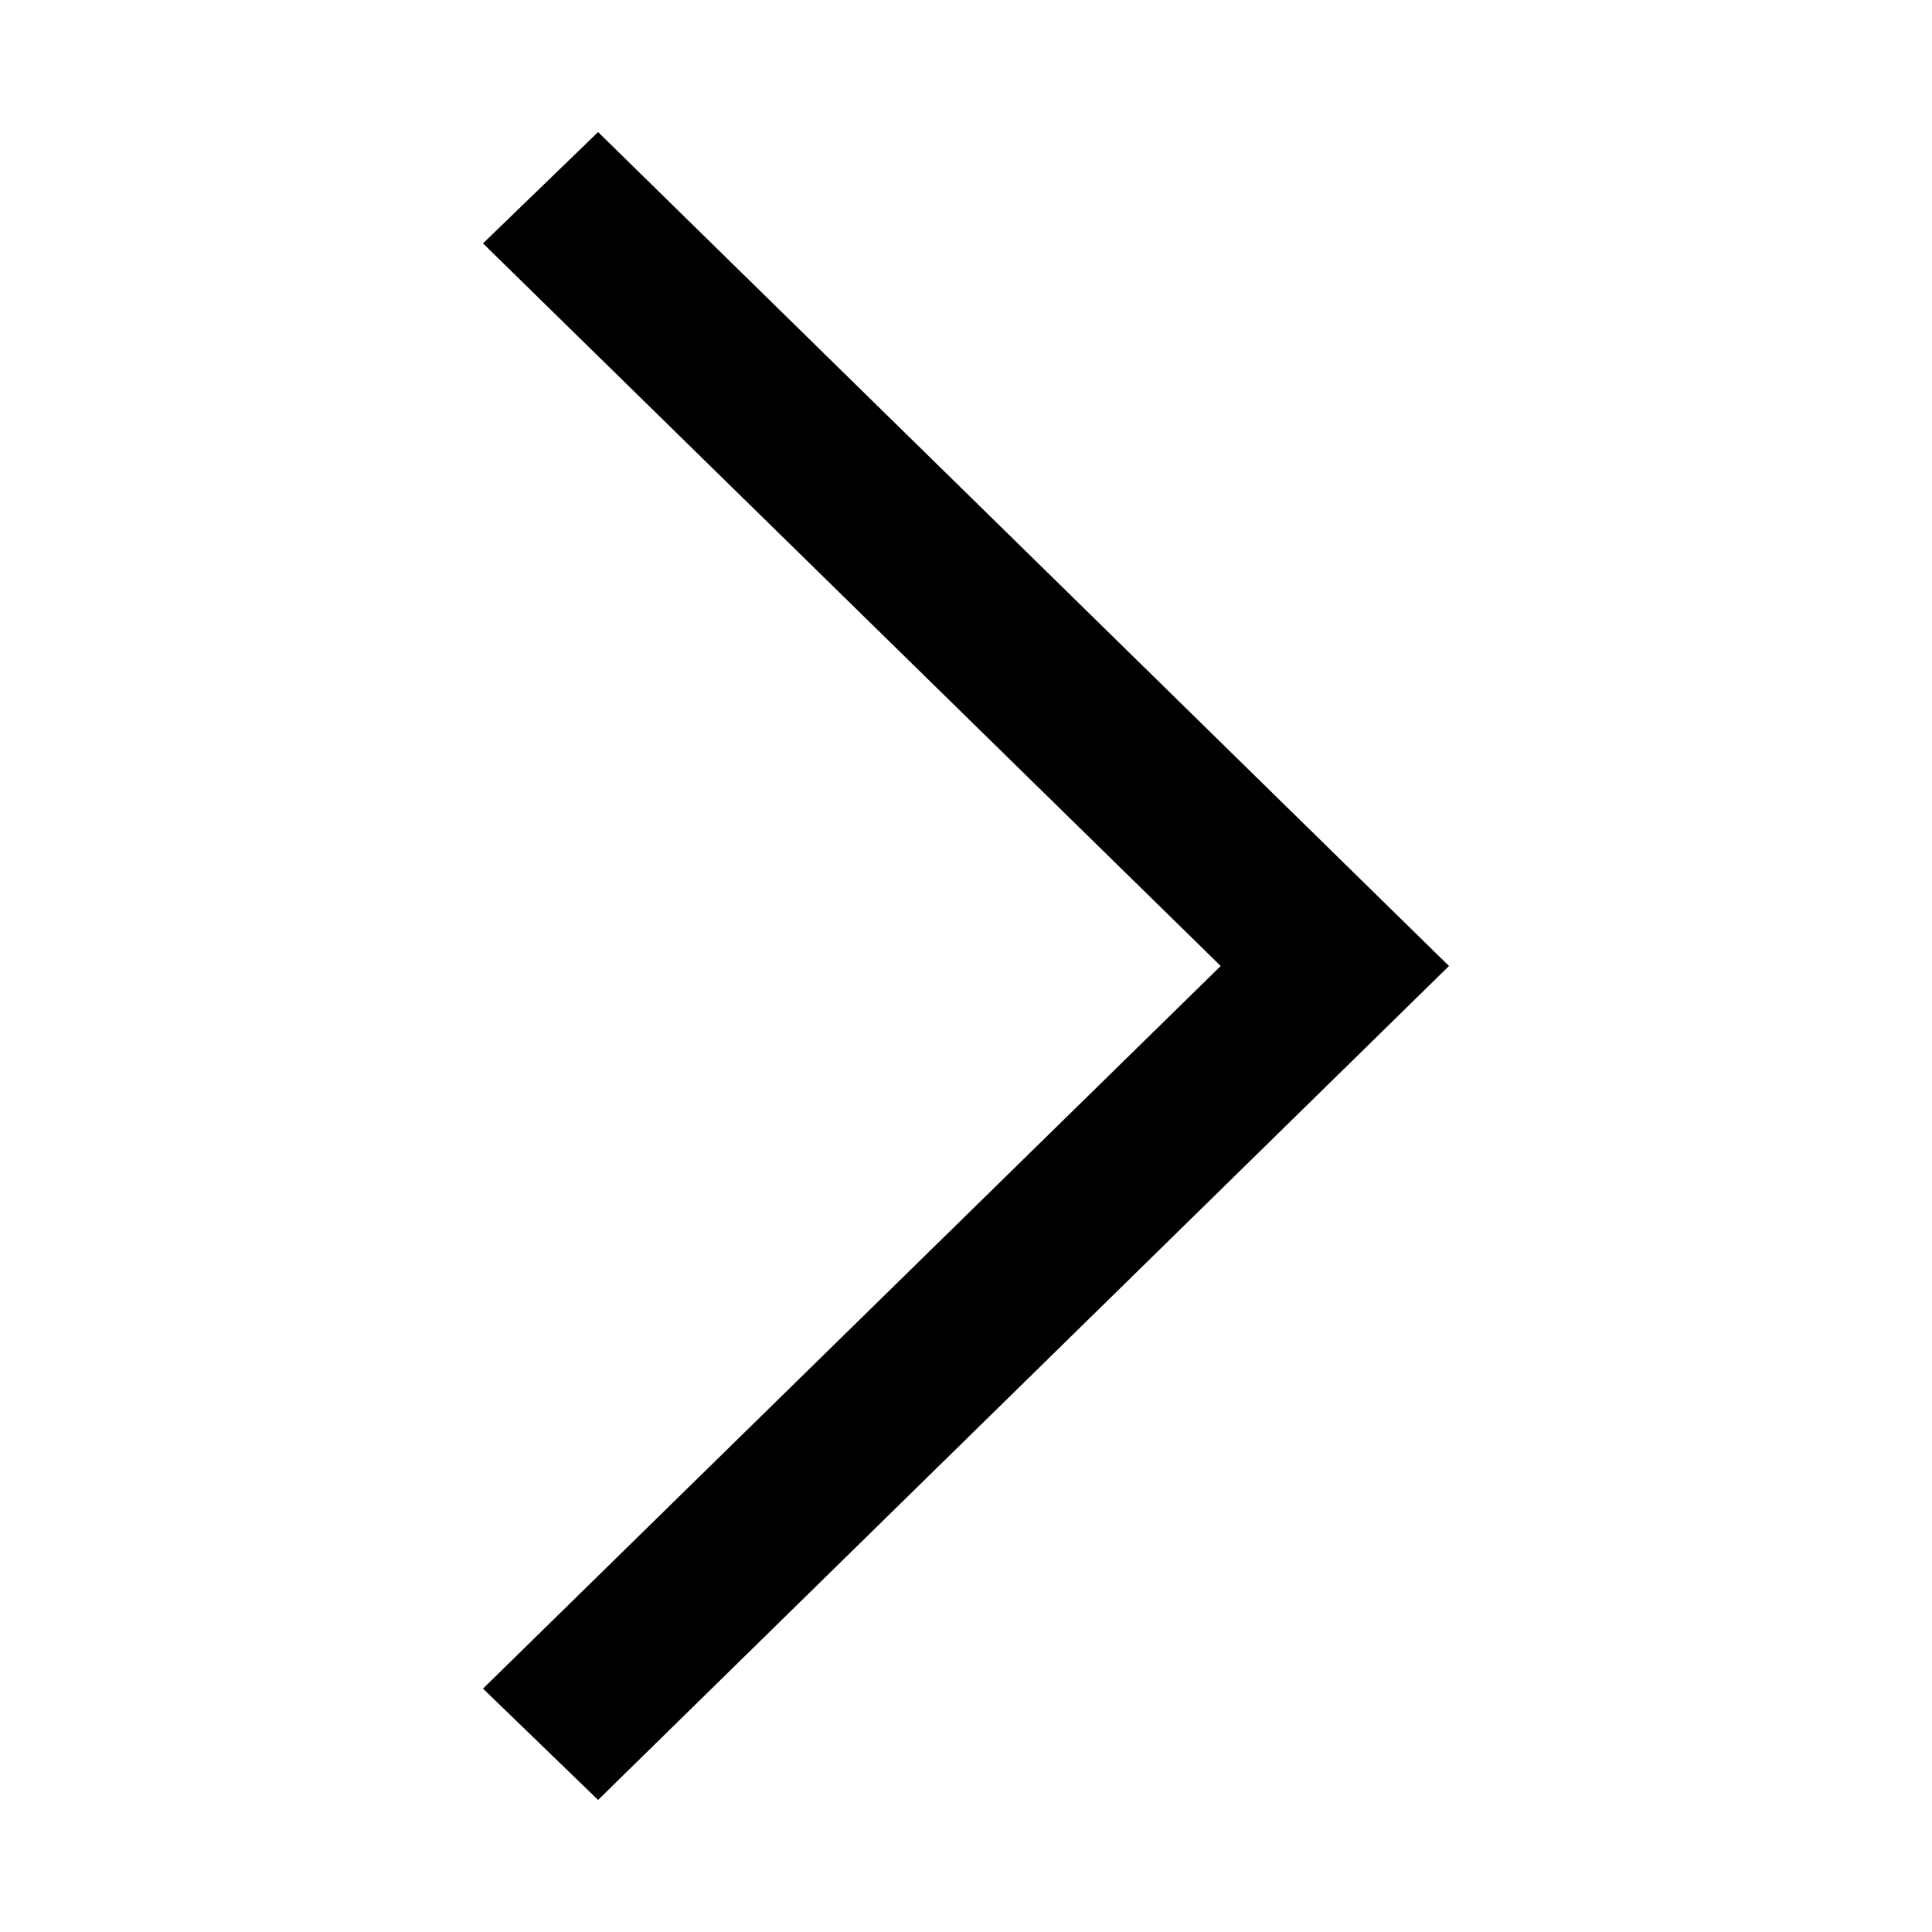
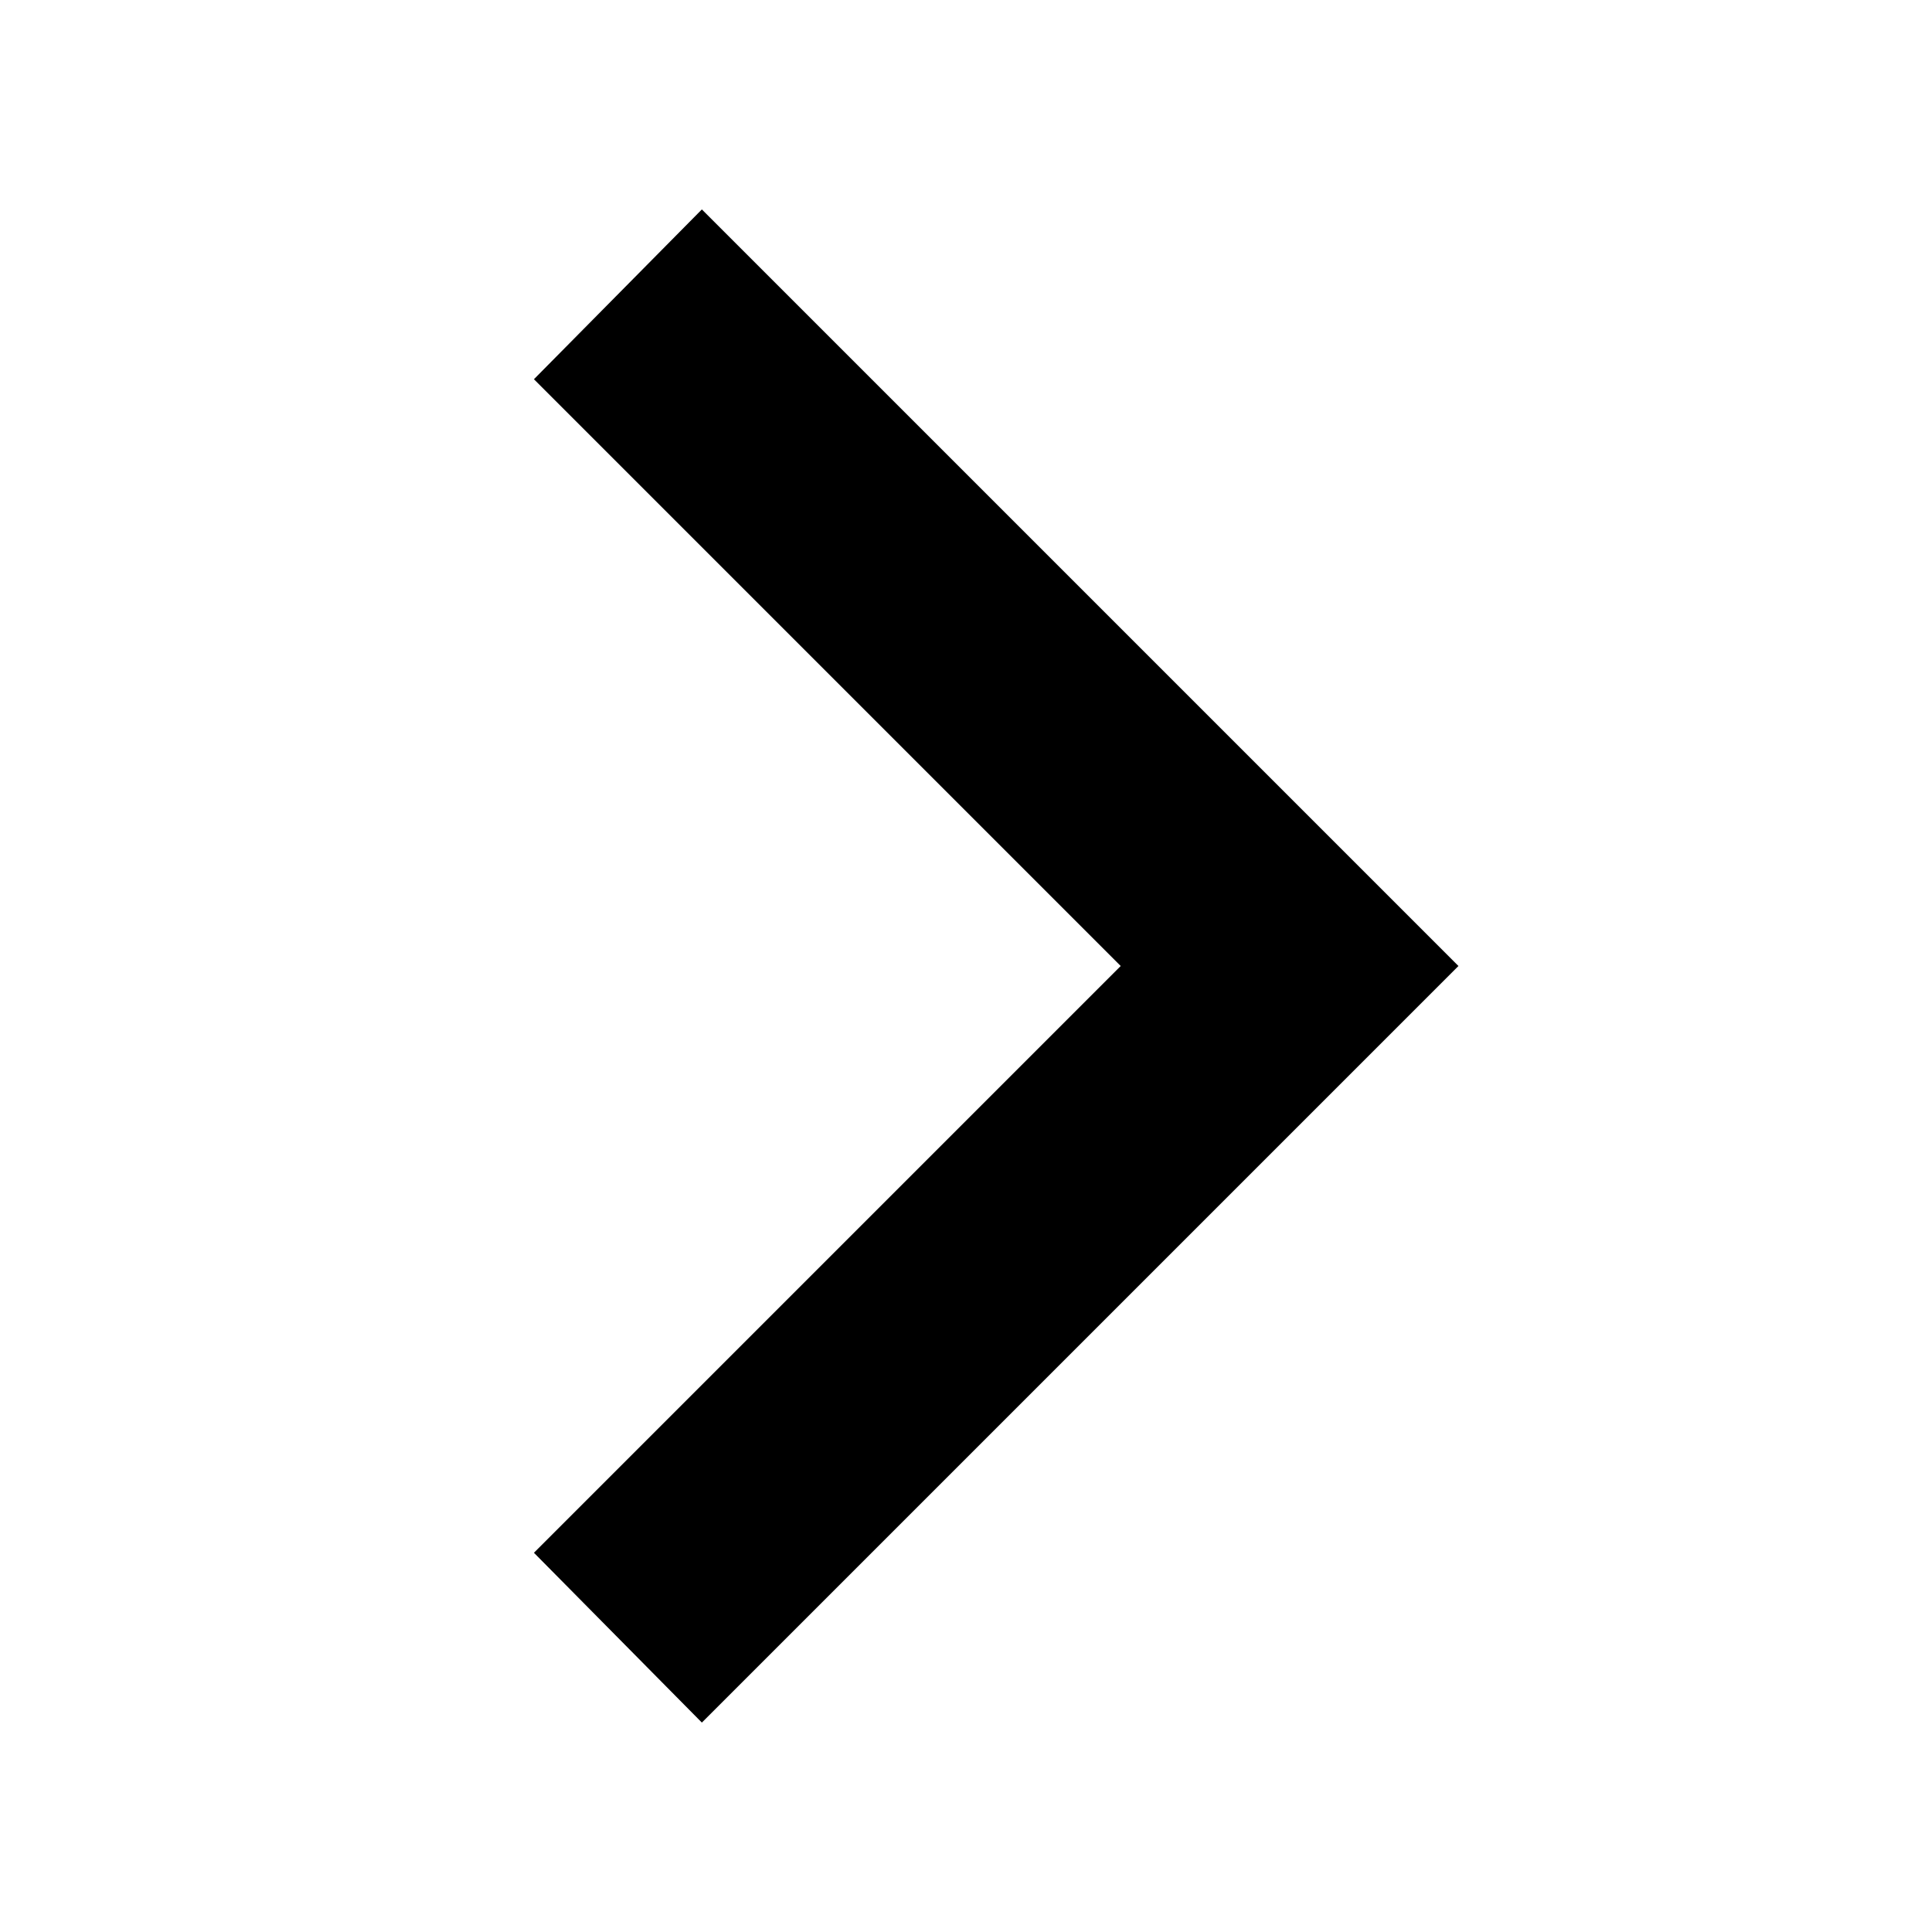
- <svg xmlns="http://www.w3.org/2000/svg" class="icon" viewBox="0 0 1024 1024">
-   <path d="m317 70-61 59 391 383-391 383 61 59 451-442Z" />
+ <svg xmlns="http://www.w3.org/2000/svg" viewBox="0 0 1024 1024">
+   <path fill="currentColor" d="M594 512 283 201l89-90 401 401-401 401-89-90Z" />
</svg>
